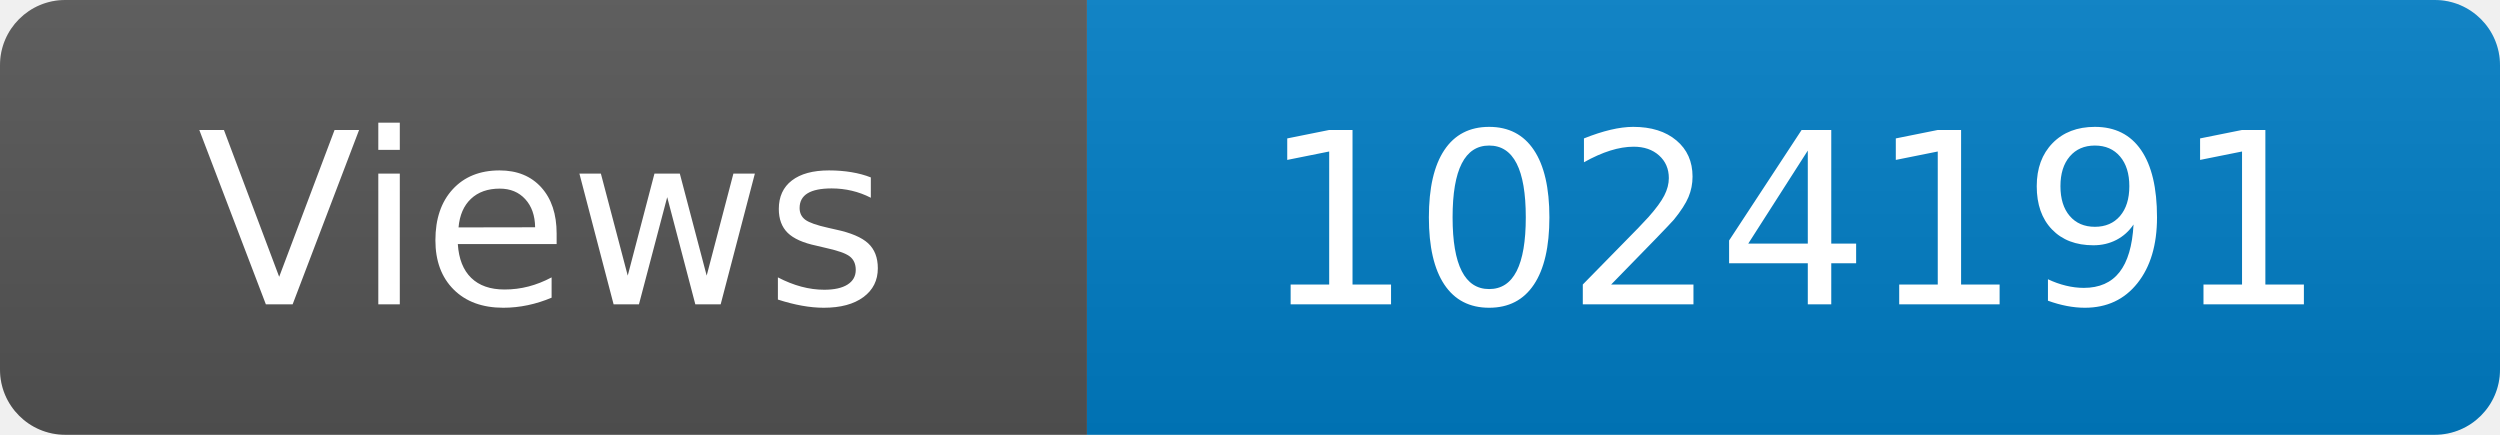
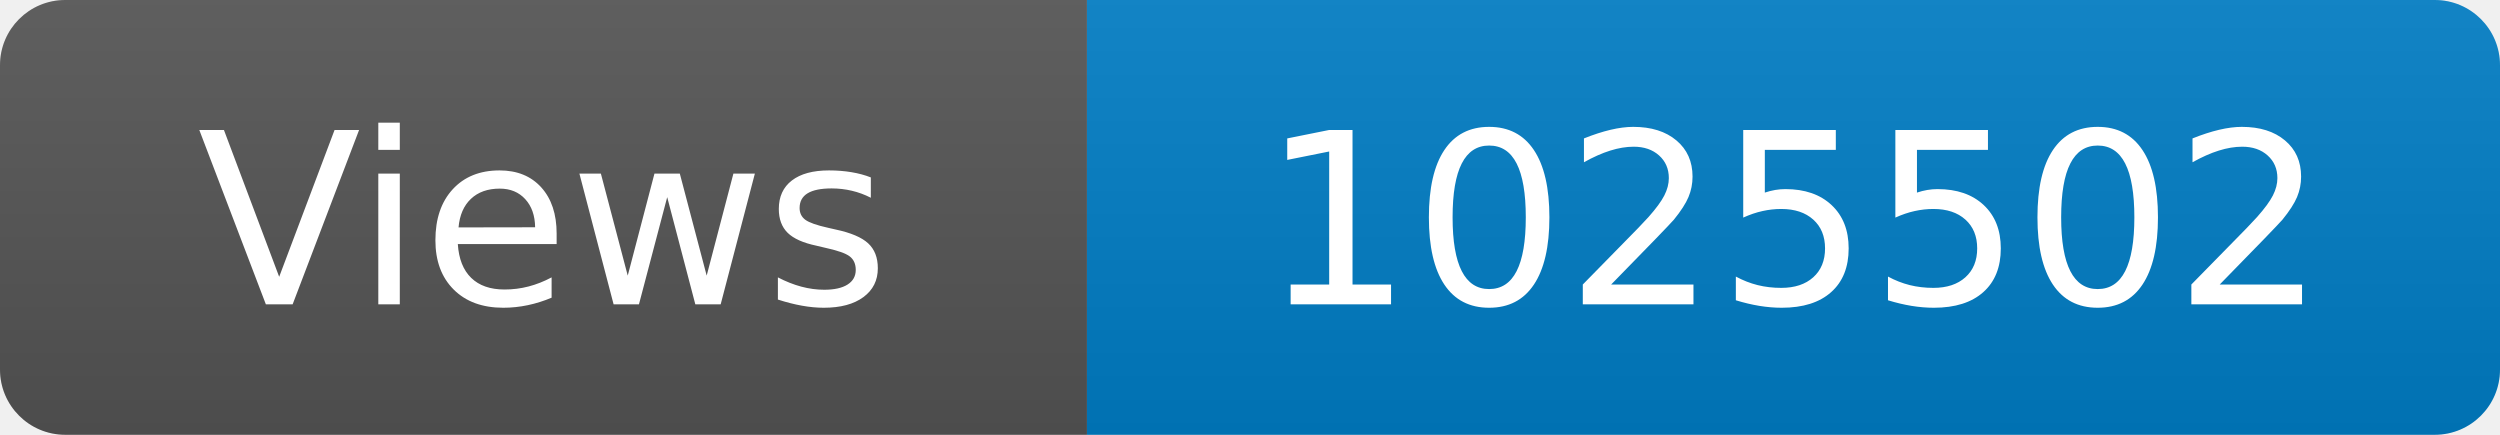
<svg xmlns="http://www.w3.org/2000/svg" width="115" height="20" role="img" aria-label="Maintained?: yes">
  <linearGradient id="s" x2="0" y2="100%">
    <stop offset="0" stop-color="#bbb" stop-opacity=".1" />
    <stop offset="1" stop-opacity=".1" />
  </linearGradient>
  <clipPath id="r">
    <rect width="115" height="20" rx="3" fill="#fff" />
  </clipPath>
  <g clip-path="url(#r)">
    <rect width="50" height="20" fill="#555" />
    <rect x="50" width="160" height="20" fill="#007ec6" />
    <rect width="115" height="20" fill="url(#s)" />
  </g>
  <g fill="#fff" text-anchor="middle" font-family="Verdana,Geneva,DejaVu Sans,sans-serif" font-size="110">
    <text x="250" y="140" transform="scale(.1)" fill="#fff">Views</text>
-     <text x="825" y="140" transform="scale(.1)" fill="#fff">1024191</text>
+     <text x="825" y="140" transform="scale(.1)" fill="#fff">1025502</text>
  </g>
</svg>
